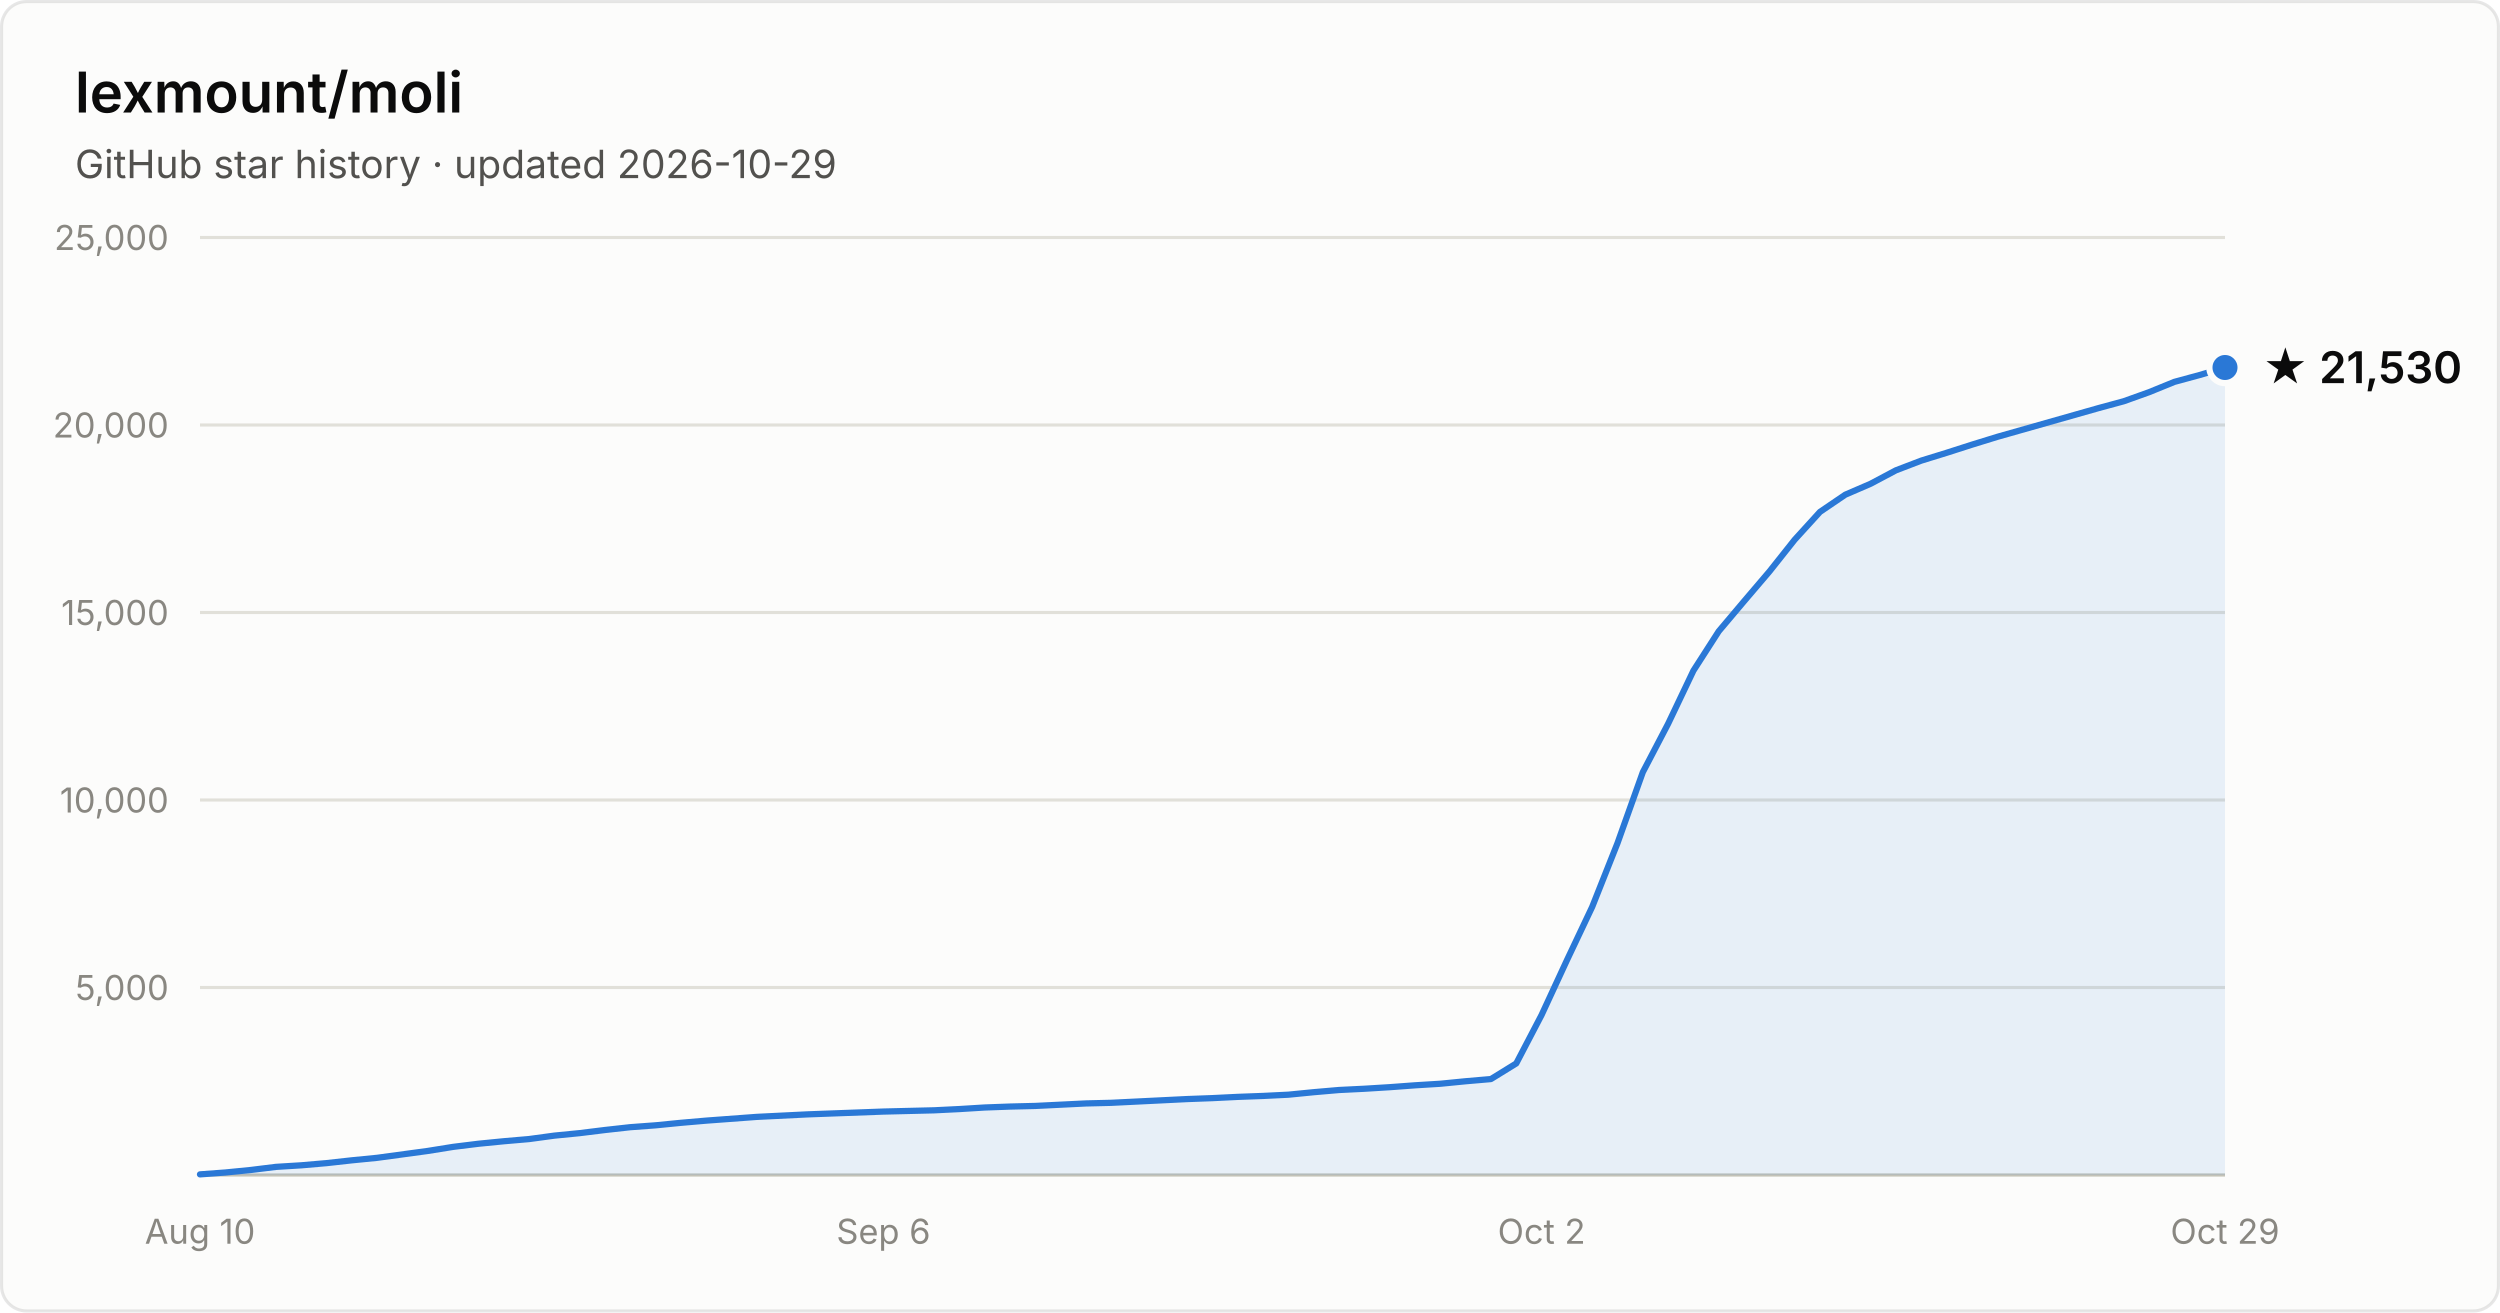
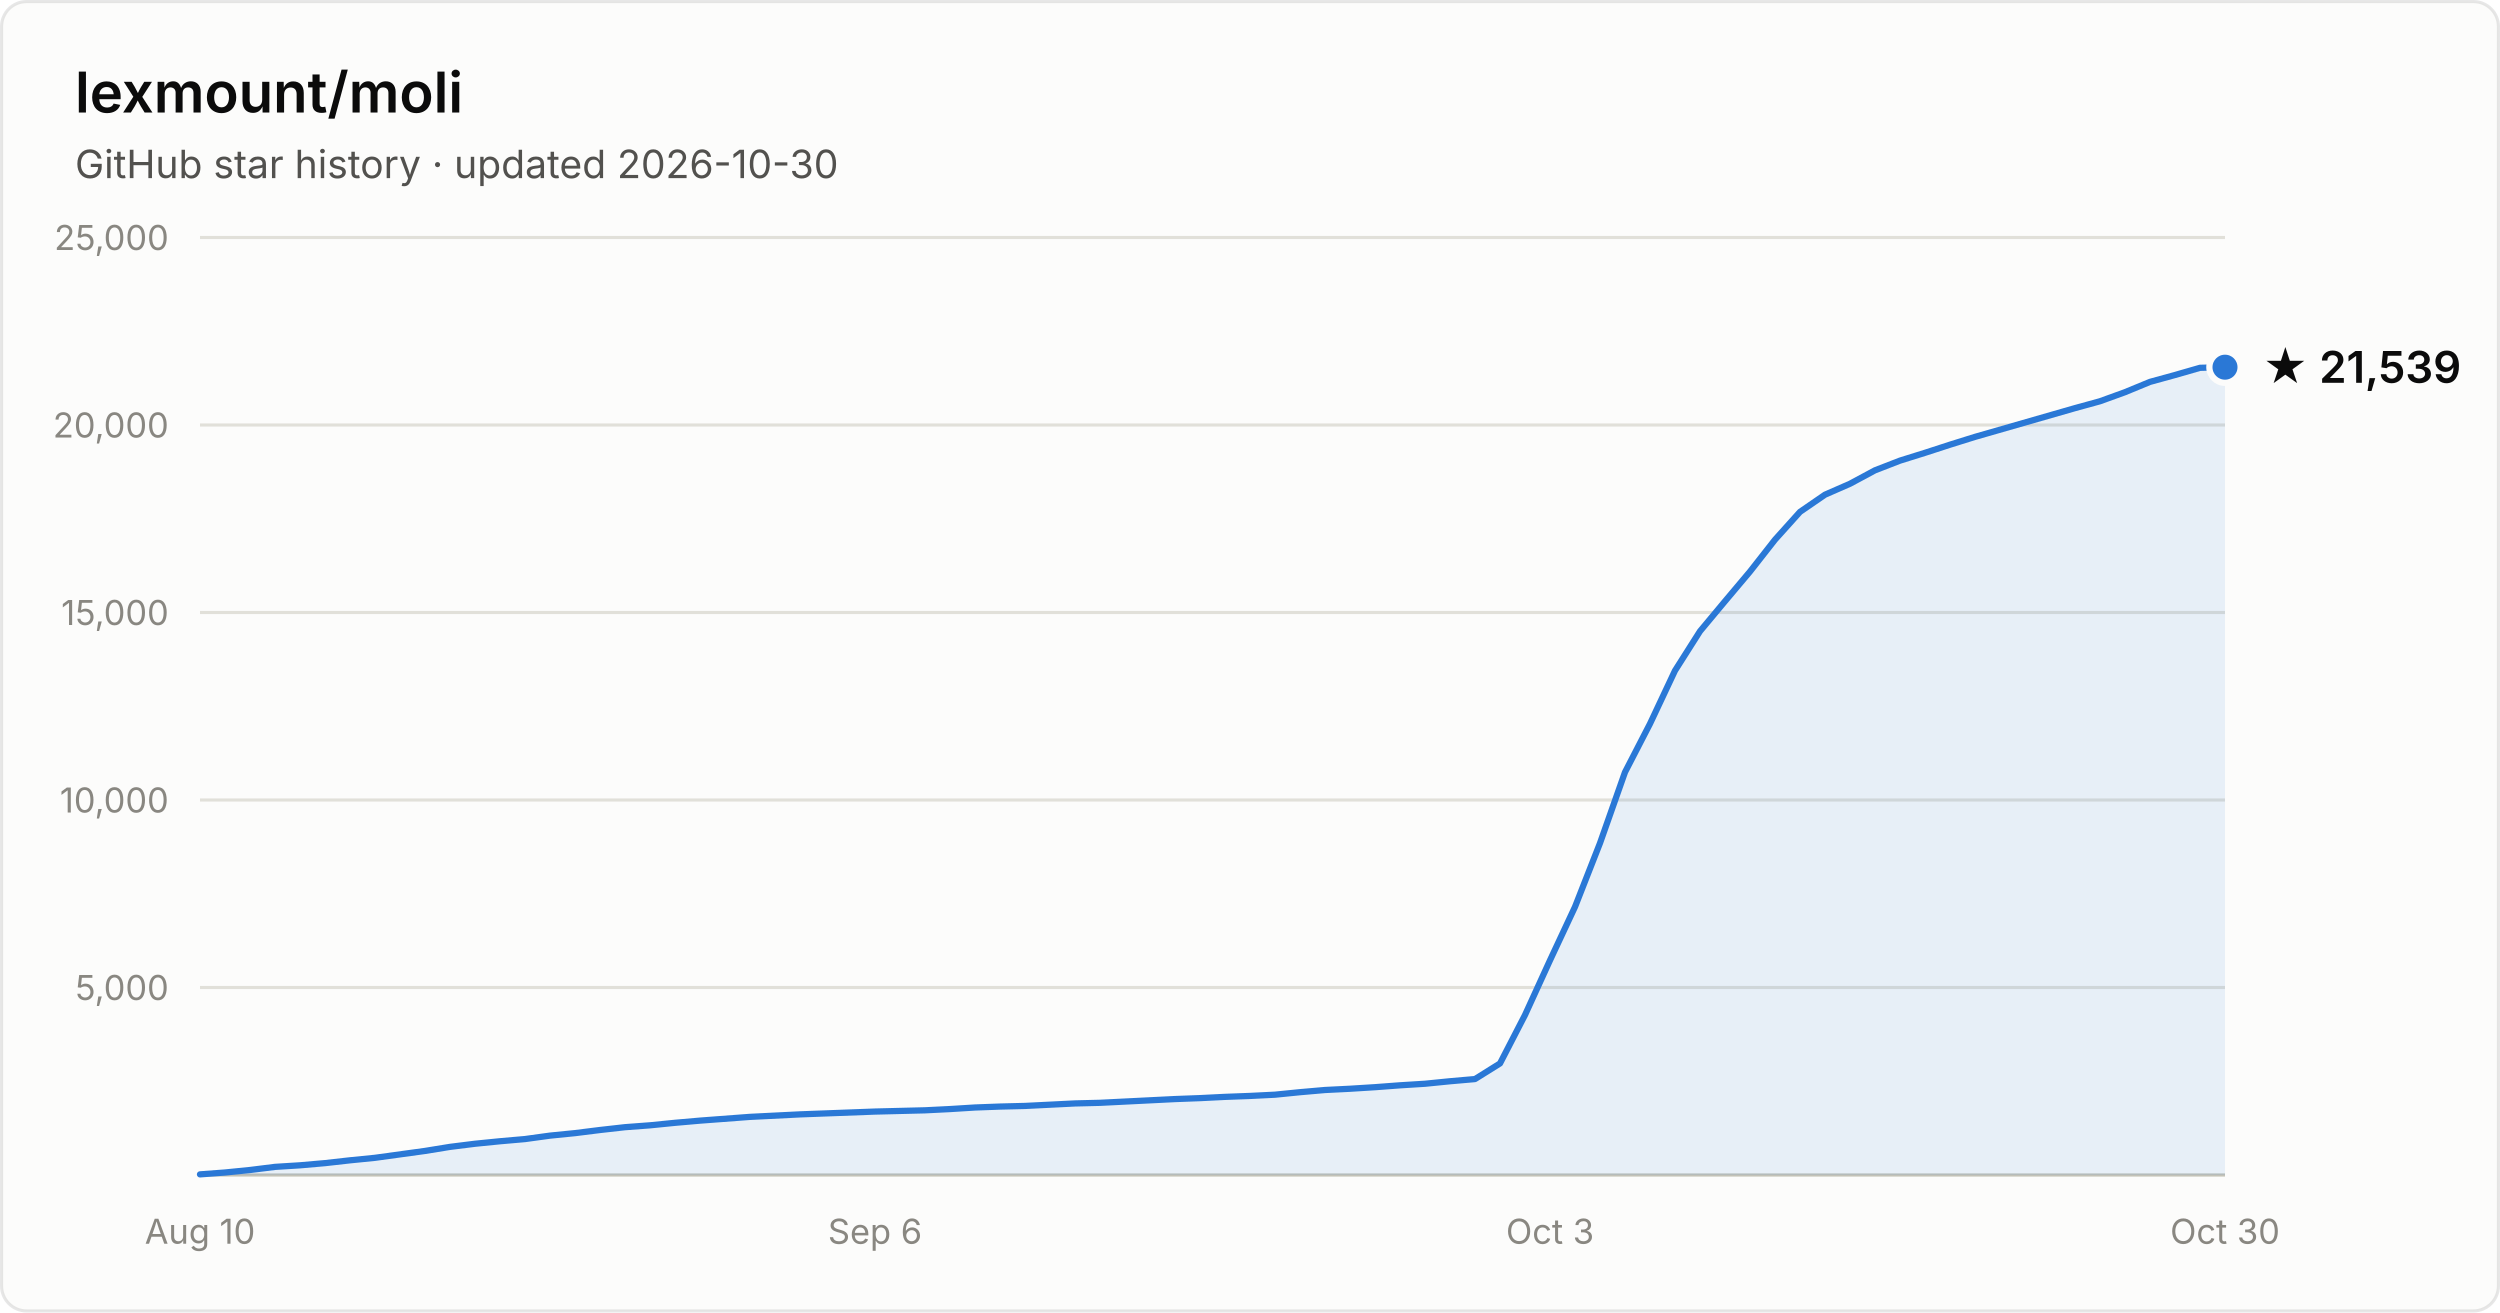
- <svg xmlns="http://www.w3.org/2000/svg" width="800" height="420" viewBox="0 0 800 420" font-family="system-ui, -apple-system, Segoe UI, sans-serif" role="img" aria-label="Star history of lexmount/moli: 21,530 stars as of 2026-10-29">
+ <svg xmlns="http://www.w3.org/2000/svg" width="800" height="420" viewBox="0 0 800 420" font-family="system-ui, -apple-system, Segoe UI, sans-serif" role="img" aria-label="Star history of lexmount/moli: 21,539 stars as of 2026-10-30">
  <rect x="0.5" y="0.5" width="799" height="419" rx="8" fill="#fcfcfb" stroke="rgba(11,11,11,0.10)" />
  <text x="24" y="36" fill="#0b0b0b" font-size="18" font-weight="600">lexmount/moli</text>
-   <text x="24" y="57" fill="#52514e" font-size="12.5">GitHub star history · updated 2026-10-29</text>
+   <text x="24" y="57" fill="#52514e" font-size="12.5">GitHub star history · updated 2026-10-30</text>
  <line x1="64" y1="316.0" x2="712" y2="316.0" stroke="#e1e0d9" stroke-width="1" />
  <text x="54" y="320.0" text-anchor="end" fill="#898781" font-size="11" style="font-variant-numeric:tabular-nums">5,000</text>
  <line x1="64" y1="256.0" x2="712" y2="256.0" stroke="#e1e0d9" stroke-width="1" />
  <text x="54" y="260.0" text-anchor="end" fill="#898781" font-size="11" style="font-variant-numeric:tabular-nums">10,000</text>
  <line x1="64" y1="196.0" x2="712" y2="196.0" stroke="#e1e0d9" stroke-width="1" />
  <text x="54" y="200.0" text-anchor="end" fill="#898781" font-size="11" style="font-variant-numeric:tabular-nums">15,000</text>
  <line x1="64" y1="136.0" x2="712" y2="136.0" stroke="#e1e0d9" stroke-width="1" />
  <text x="54" y="140.0" text-anchor="end" fill="#898781" font-size="11" style="font-variant-numeric:tabular-nums">20,000</text>
  <line x1="64" y1="76.0" x2="712" y2="76.0" stroke="#e1e0d9" stroke-width="1" />
  <text x="54" y="80.0" text-anchor="end" fill="#898781" font-size="11" style="font-variant-numeric:tabular-nums">25,000</text>
  <line x1="64" y1="376" x2="712" y2="376" stroke="#c3c2b7" stroke-width="1" />
  <text x="64.0" y="398" text-anchor="middle" fill="#898781" font-size="11" style="font-variant-numeric:tabular-nums">Aug 10</text>
-   <text x="282.7" y="398" text-anchor="middle" fill="#898781" font-size="11" style="font-variant-numeric:tabular-nums">Sep 6</text>
-   <text x="493.3" y="398" text-anchor="middle" fill="#898781" font-size="11" style="font-variant-numeric:tabular-nums">Oct 2</text>
-   <text x="712.0" y="398" text-anchor="middle" fill="#898781" font-size="11" style="font-variant-numeric:tabular-nums">Oct 29</text>
-   <path d="M64.0 375.8 L72.1 375.2 L80.2 374.4 L88.3 373.4 L96.4 372.9 L104.5 372.2 L112.6 371.3 L120.7 370.5 L128.8 369.4 L136.9 368.3 L145.0 367.0 L153.1 366.0 L161.2 365.2 L169.3 364.5 L177.4 363.4 L185.5 362.6 L193.6 361.6 L201.7 360.7 L209.8 360.1 L217.9 359.3 L226.0 358.6 L234.1 358.0 L242.2 357.4 L250.3 357.0 L258.4 356.6 L266.5 356.3 L274.6 356.0 L282.7 355.7 L290.8 355.5 L298.9 355.3 L307.0 354.9 L315.1 354.4 L323.2 354.1 L331.3 353.9 L339.4 353.5 L347.5 353.1 L355.6 352.9 L363.7 352.5 L371.8 352.1 L379.9 351.7 L388.0 351.4 L396.1 351.0 L404.2 350.7 L412.3 350.3 L420.4 349.5 L428.5 348.8 L436.6 348.4 L444.7 347.9 L452.8 347.3 L460.9 346.8 L469.0 346.0 L477.1 345.3 L485.2 340.3 L493.3 324.8 L501.4 307.3 L509.5 290.2 L517.6 269.8 L525.7 247.1 L533.8 231.6 L541.9 214.6 L550.0 202.0 L558.1 192.4 L566.2 182.9 L574.3 172.7 L582.4 163.8 L590.5 158.3 L598.6 154.8 L606.7 150.5 L614.8 147.4 L622.9 144.9 L631.0 142.3 L639.1 139.8 L647.2 137.5 L655.3 135.2 L663.4 132.9 L671.5 130.6 L679.6 128.4 L687.7 125.5 L695.8 122.2 L703.9 120.0 L712.0 117.6 L712.0 376 L64.0 376 Z" fill="#2a78d6" fill-opacity="0.1" />
-   <path d="M64.0 375.8 L72.1 375.2 L80.2 374.4 L88.3 373.4 L96.4 372.9 L104.5 372.2 L112.6 371.3 L120.7 370.5 L128.8 369.4 L136.9 368.3 L145.0 367.0 L153.1 366.0 L161.2 365.2 L169.3 364.5 L177.4 363.4 L185.5 362.6 L193.6 361.6 L201.7 360.7 L209.8 360.1 L217.9 359.3 L226.0 358.6 L234.1 358.0 L242.2 357.4 L250.3 357.0 L258.4 356.6 L266.5 356.3 L274.6 356.0 L282.7 355.7 L290.8 355.5 L298.9 355.3 L307.0 354.9 L315.1 354.4 L323.2 354.1 L331.3 353.9 L339.4 353.5 L347.5 353.1 L355.6 352.9 L363.7 352.5 L371.8 352.1 L379.9 351.7 L388.0 351.4 L396.1 351.0 L404.2 350.7 L412.3 350.3 L420.4 349.5 L428.5 348.8 L436.6 348.4 L444.7 347.9 L452.8 347.3 L460.9 346.8 L469.0 346.0 L477.1 345.3 L485.2 340.3 L493.3 324.8 L501.4 307.3 L509.5 290.2 L517.6 269.8 L525.7 247.1 L533.8 231.6 L541.9 214.6 L550.0 202.0 L558.1 192.4 L566.2 182.9 L574.3 172.7 L582.4 163.8 L590.5 158.3 L598.6 154.8 L606.7 150.5 L614.8 147.4 L622.9 144.9 L631.0 142.3 L639.1 139.8 L647.2 137.5 L655.3 135.2 L663.4 132.9 L671.5 130.6 L679.6 128.4 L687.7 125.5 L695.8 122.2 L703.9 120.0 L712.0 117.6" fill="none" stroke="#2a78d6" stroke-width="2" stroke-linejoin="round" stroke-linecap="round" />
-   <circle cx="712.0" cy="117.6" r="5" fill="#2a78d6" stroke="#fcfcfb" stroke-width="2" />
-   <text x="724.0" y="122.6" fill="#0b0b0b" font-size="14" font-weight="600">★ 21,530</text>
+   <text x="280.0" y="398" text-anchor="middle" fill="#898781" font-size="11" style="font-variant-numeric:tabular-nums">Sep 6</text>
+   <text x="496.0" y="398" text-anchor="middle" fill="#898781" font-size="11" style="font-variant-numeric:tabular-nums">Oct 3</text>
+   <text x="712.0" y="398" text-anchor="middle" fill="#898781" font-size="11" style="font-variant-numeric:tabular-nums">Oct 30</text>
+   <path d="M64.0 375.8 L72.0 375.2 L80.0 374.4 L88.0 373.4 L96.0 372.9 L104.0 372.2 L112.0 371.3 L120.0 370.5 L128.0 369.4 L136.0 368.3 L144.0 367.0 L152.0 366.0 L160.0 365.2 L168.0 364.5 L176.0 363.4 L184.0 362.6 L192.0 361.6 L200.0 360.7 L208.0 360.1 L216.0 359.3 L224.0 358.6 L232.0 358.0 L240.0 357.4 L248.0 357.0 L256.0 356.6 L264.0 356.3 L272.0 356.0 L280.0 355.7 L288.0 355.5 L296.0 355.3 L304.0 354.9 L312.0 354.4 L320.0 354.1 L328.0 353.9 L336.0 353.5 L344.0 353.1 L352.0 352.9 L360.0 352.5 L368.0 352.1 L376.0 351.7 L384.0 351.4 L392.0 351.0 L400.0 350.7 L408.0 350.3 L416.0 349.5 L424.0 348.8 L432.0 348.4 L440.0 347.9 L448.0 347.3 L456.0 346.8 L464.0 346.0 L472.0 345.3 L480.0 340.3 L488.0 324.8 L496.0 307.3 L504.0 290.2 L512.0 269.8 L520.0 247.1 L528.0 231.6 L536.0 214.6 L544.0 202.0 L552.0 192.4 L560.0 182.9 L568.0 172.7 L576.0 163.8 L584.0 158.3 L592.0 154.8 L600.0 150.5 L608.0 147.4 L616.0 144.9 L624.0 142.3 L632.0 139.8 L640.0 137.5 L648.0 135.2 L656.0 132.9 L664.0 130.6 L672.0 128.4 L680.0 125.5 L688.0 122.2 L696.0 120.0 L704.0 117.7 L712.0 117.5 L712.0 376 L64.0 376 Z" fill="#2a78d6" fill-opacity="0.1" />
+   <path d="M64.0 375.8 L72.0 375.2 L80.0 374.4 L88.0 373.4 L96.0 372.9 L104.0 372.2 L112.0 371.3 L120.0 370.5 L128.0 369.4 L136.0 368.3 L144.0 367.0 L152.0 366.0 L160.0 365.2 L168.0 364.5 L176.0 363.4 L184.0 362.6 L192.0 361.6 L200.0 360.7 L208.0 360.1 L216.0 359.3 L224.0 358.6 L232.0 358.0 L240.0 357.4 L248.0 357.0 L256.0 356.6 L264.0 356.3 L272.0 356.0 L280.0 355.7 L288.0 355.5 L296.0 355.3 L304.0 354.9 L312.0 354.4 L320.0 354.1 L328.0 353.9 L336.0 353.5 L344.0 353.1 L352.0 352.9 L360.0 352.5 L368.0 352.1 L376.0 351.7 L384.0 351.4 L392.0 351.0 L400.0 350.7 L408.0 350.3 L416.0 349.5 L424.0 348.8 L432.0 348.4 L440.0 347.9 L448.0 347.3 L456.0 346.8 L464.0 346.0 L472.0 345.3 L480.0 340.3 L488.0 324.8 L496.0 307.3 L504.0 290.2 L512.0 269.8 L520.0 247.1 L528.0 231.6 L536.0 214.6 L544.0 202.0 L552.0 192.4 L560.0 182.9 L568.0 172.7 L576.0 163.8 L584.0 158.3 L592.0 154.8 L600.0 150.5 L608.0 147.4 L616.0 144.9 L624.0 142.3 L632.0 139.8 L640.0 137.5 L648.0 135.2 L656.0 132.9 L664.0 130.6 L672.0 128.4 L680.0 125.5 L688.0 122.2 L696.0 120.0 L704.0 117.7 L712.0 117.5" fill="none" stroke="#2a78d6" stroke-width="2" stroke-linejoin="round" stroke-linecap="round" />
+   <circle cx="712.0" cy="117.5" r="5" fill="#2a78d6" stroke="#fcfcfb" stroke-width="2" />
+   <text x="724.0" y="122.5" fill="#0b0b0b" font-size="14" font-weight="600">★ 21,539</text>
</svg>
